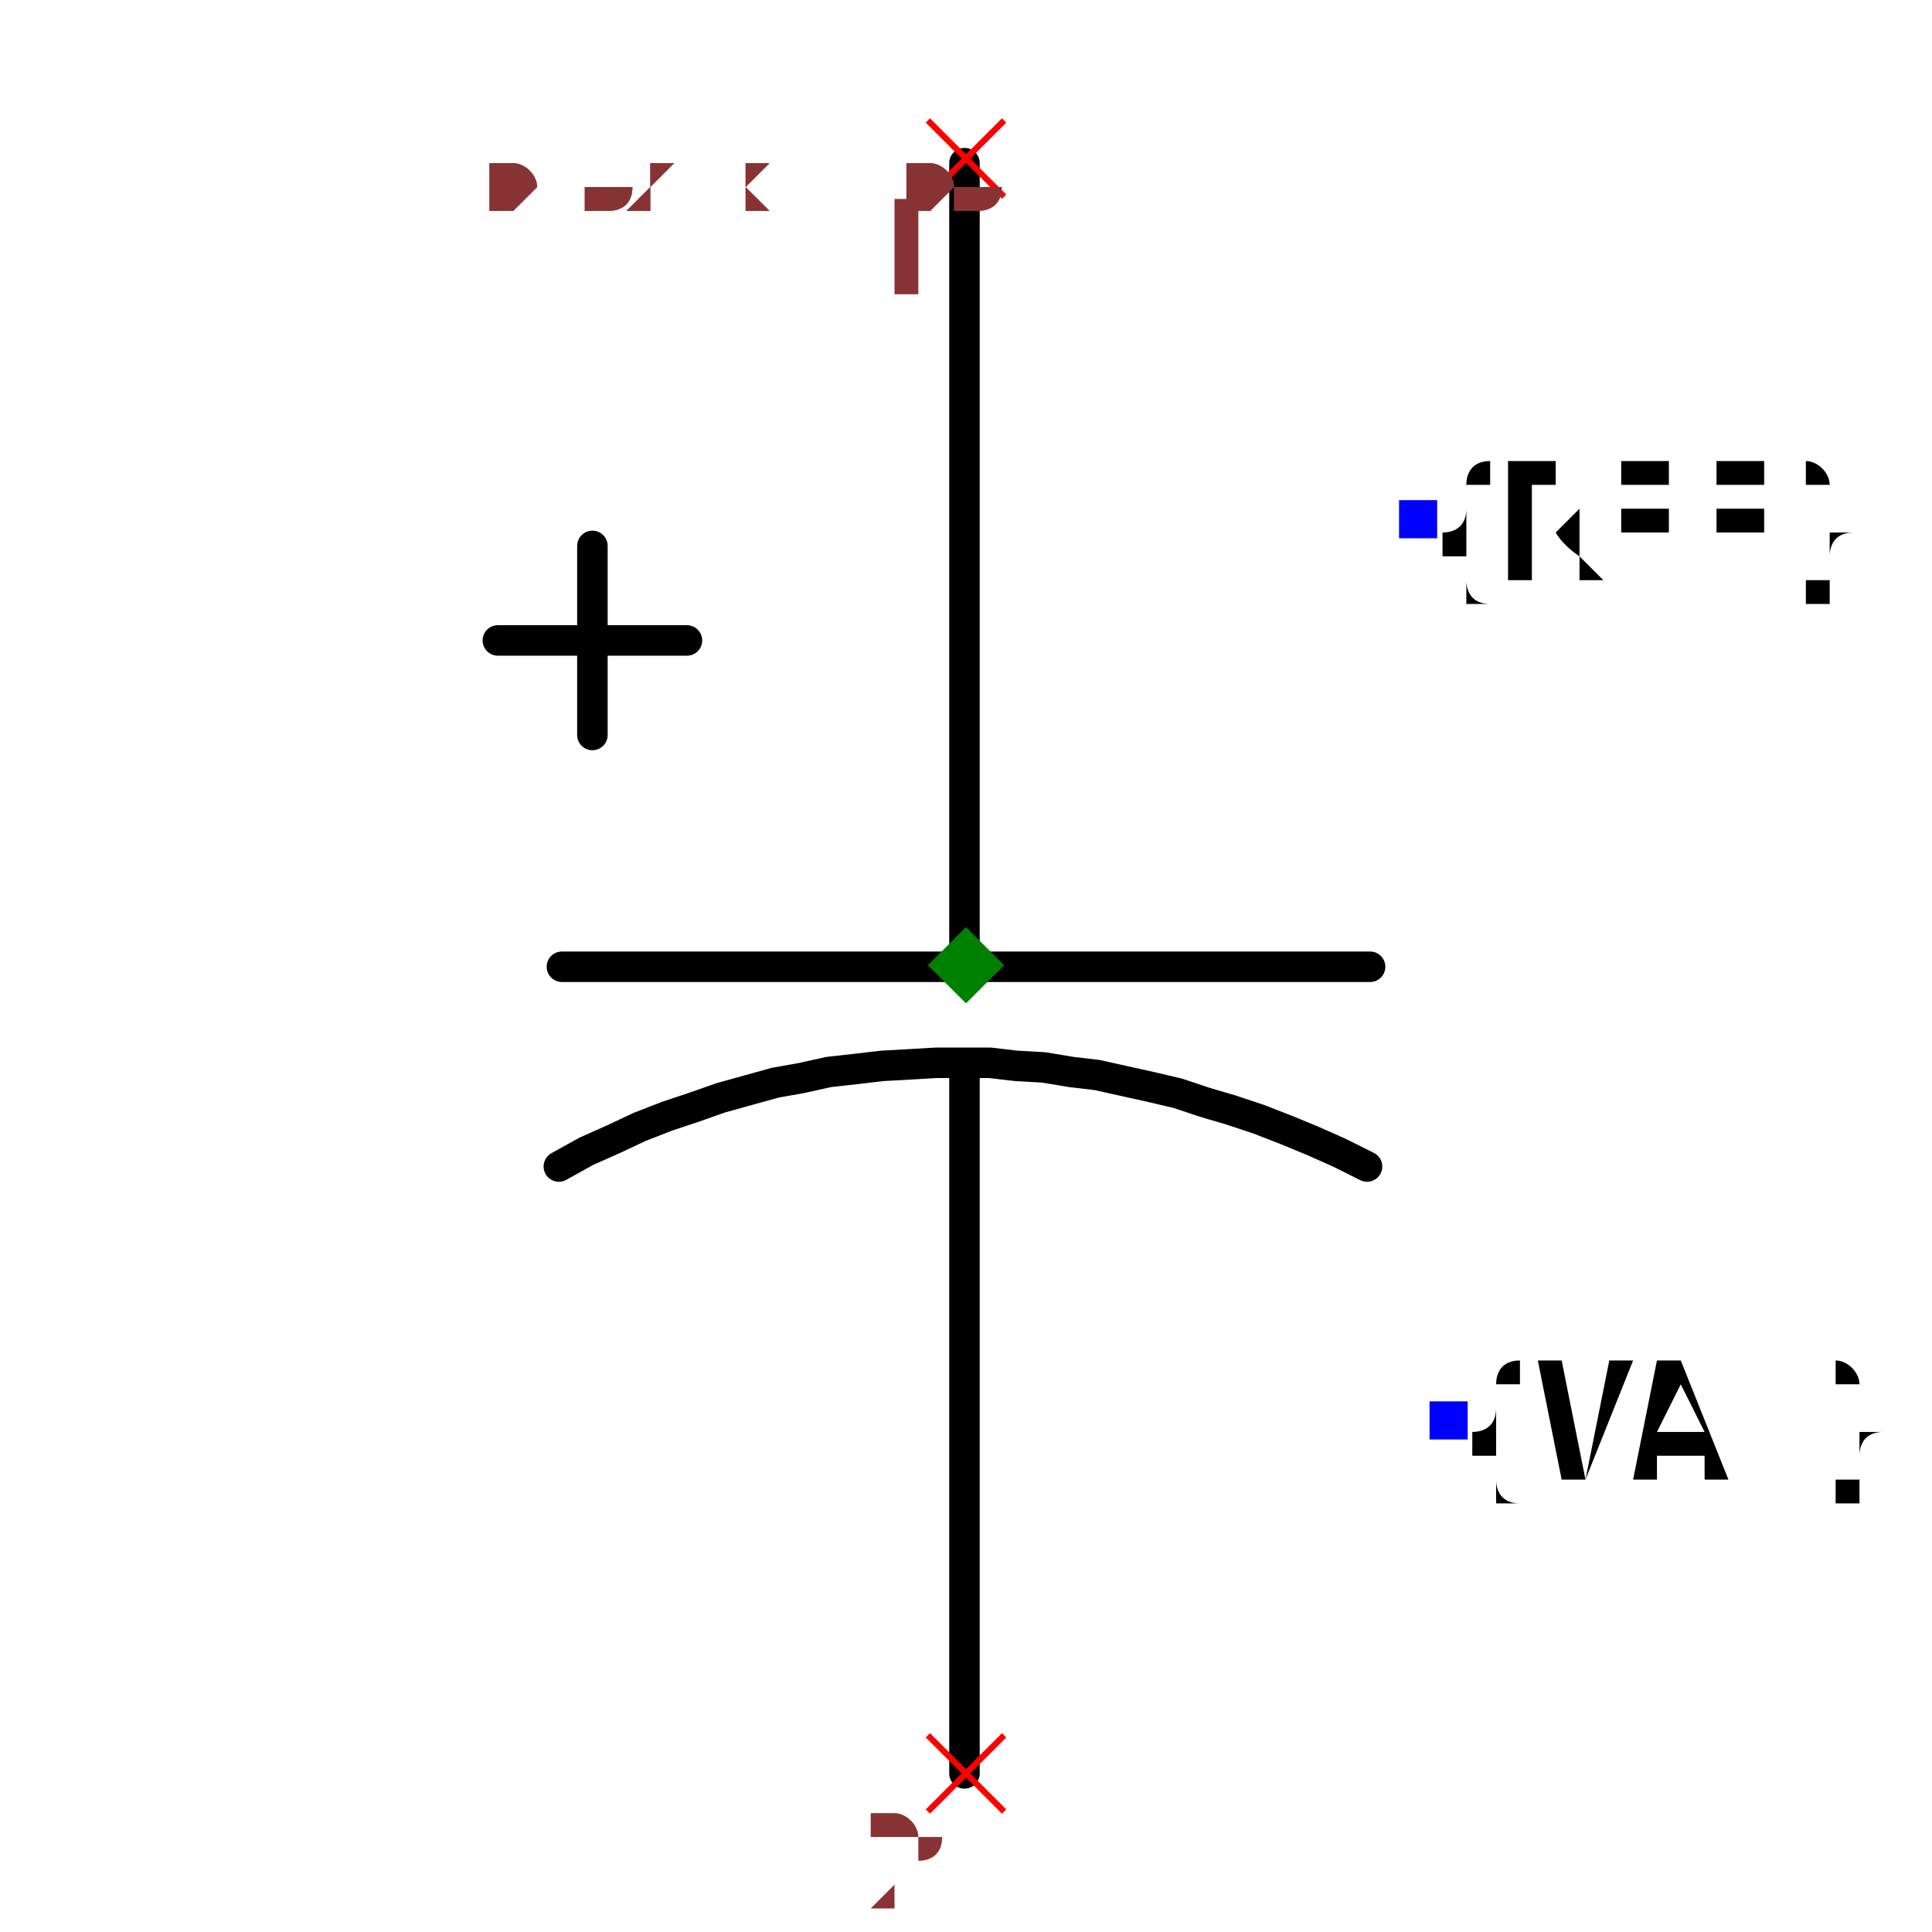
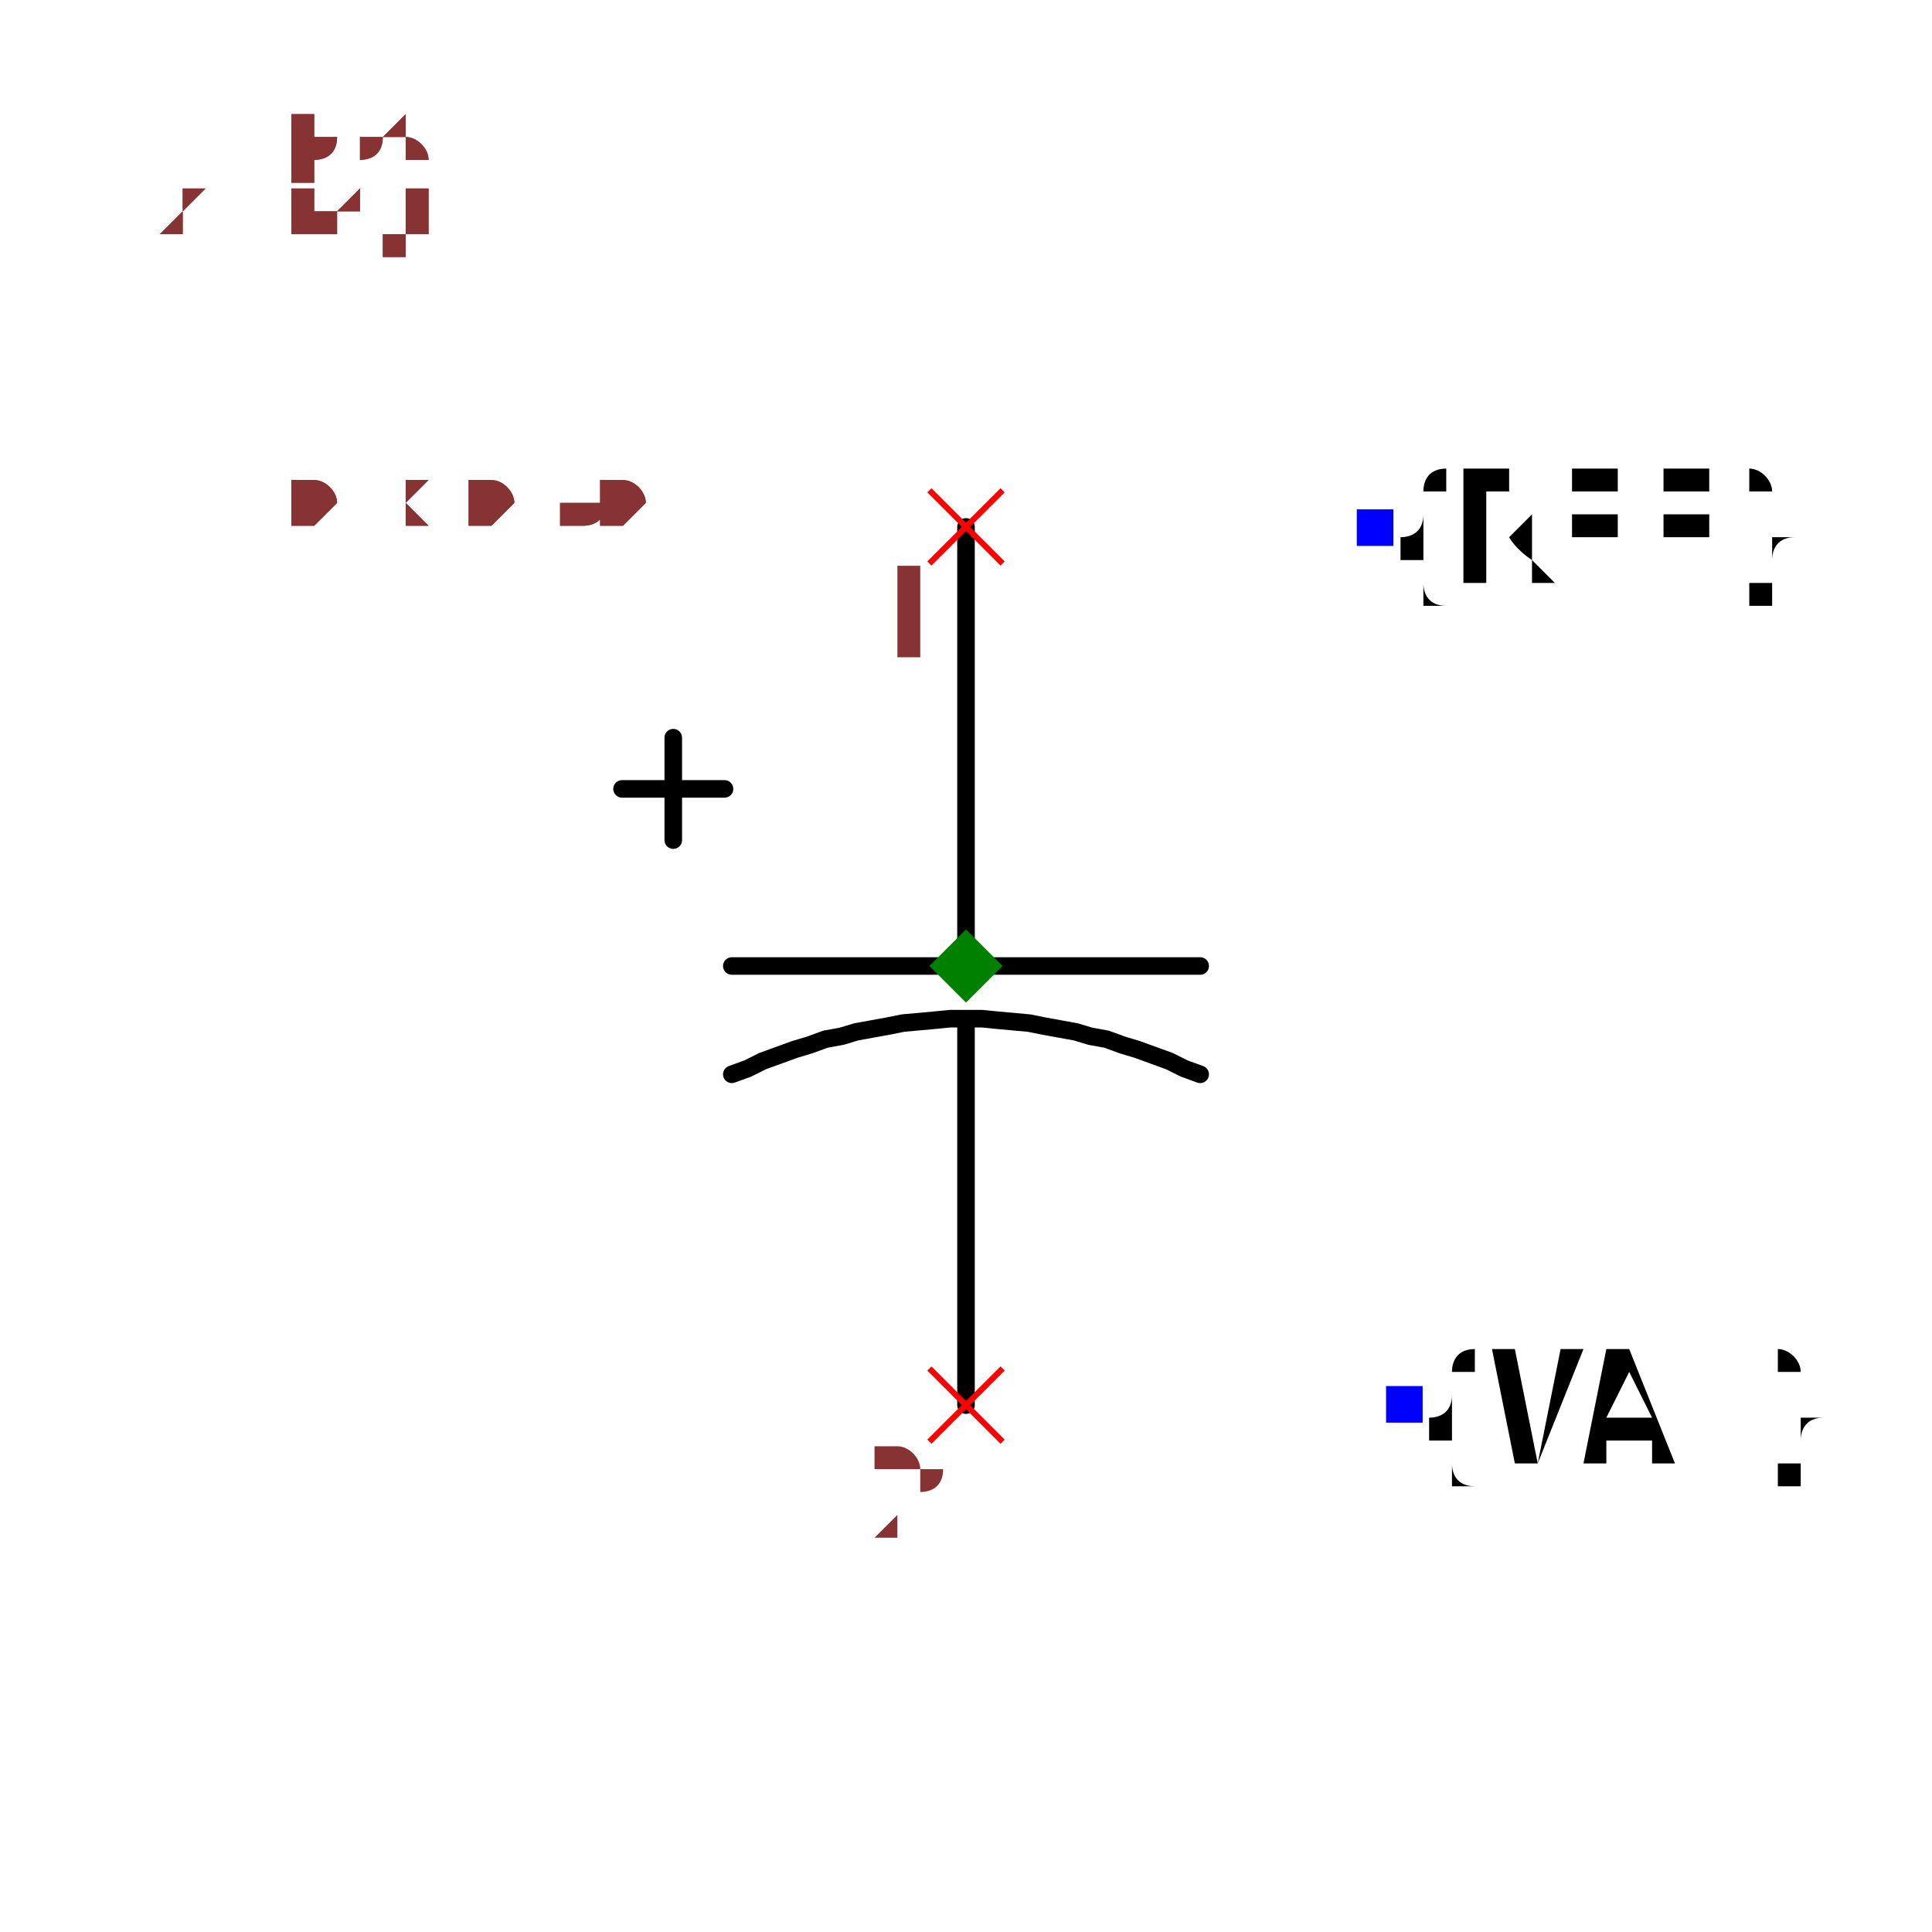
- <svg xmlns="http://www.w3.org/2000/svg" width="150" height="150" viewBox="-0.374 -0.65 0.748 1.267">
-   <path d="M-0.001,-0.543 L-0.001,-0.018" fill="none" stroke="black" stroke-width="0.02" stroke-linecap="round" stroke-linejoin="round" />
-   <path d="M-0.001,0.052 L-0.001,0.513" fill="none" stroke="black" stroke-width="0.02" stroke-linecap="round" stroke-linejoin="round" />
-   <path d="M-0.267,0.115 L-0.267,0.115 L-0.249,0.105 L-0.231,0.097 L-0.214,0.089 L-0.196,0.082 L-0.178,0.076 L-0.161,0.07 L-0.143,0.065 L-0.125,0.06 L-0.108,0.057 L-0.09,0.053 L-0.072,0.051 L-0.055,0.049 L-0.037,0.048 L-0.02,0.047 L-0.002,0.047 L0.016,0.047 L0.033,0.049 L0.051,0.05 L0.069,0.053 L0.086,0.055 L0.104,0.059 L0.122,0.063 L0.139,0.067 L0.157,0.073 L0.174,0.078 L0.192,0.084 L0.21,0.091 L0.227,0.098 L0.245,0.106 L0.263,0.115 L0.263,0.115" fill="none" stroke="black" stroke-width="0.02" stroke-linecap="round" stroke-linejoin="round" />
-   <path d="M-0.265,-0.016 L0.265,-0.016" fill="none" stroke="black" stroke-width="0.02" stroke-linecap="round" stroke-linejoin="round" />
-   <path d="M-0.245,-0.292 L-0.245,-0.168" fill="none" stroke="black" stroke-width="0.02" stroke-linecap="round" stroke-linejoin="round" />
-   <path d="M-0.183,-0.23 L-0.307,-0.23" fill="none" stroke="black" stroke-width="0.02" stroke-linecap="round" stroke-linejoin="round" />
-   <text x="0.297" y="-0.31" dx="0" dy="0.038" text-anchor="start" style="font: 0.1px monospace; fill: black">{REF}</text>
-   <rect x="0.284" y="-0.322" width="0.025" height="0.025" fill="blue" />
-   <text x="0.317" y="0.281" dx="0" dy="0.038" text-anchor="start" style="font: 0.1px monospace; fill: black">{VAL}</text>
-   <rect x="0.304" y="0.269" width="0.025" height="0.025" fill="blue" />
-   <line x1="-0.025" y1="0.488" x2="0.025" y2="0.538" stroke="red" stroke-width="0.004" />
-   <line x1="-0.025" y1="0.538" x2="0.025" y2="0.488" stroke="red" stroke-width="0.004" />
-   <text x="-0.04" y="0.603" text-anchor="middle" style="font: 0.08px monospace; fill: #833;">2</text>
-   <line x1="-0.025" y1="-0.571" x2="0.025" y2="-0.521" stroke="red" stroke-width="0.004" />
-   <line x1="-0.025" y1="-0.521" x2="0.025" y2="-0.571" stroke="red" stroke-width="0.004" />
-   <text x="-0.04" y="-0.456" text-anchor="middle" style="font: 0.08px monospace; fill: #833;">1</text>
-   <path d="M 0 -0.042 L 0.025 -0.017 L 0 0.008 L -0.025 -0.017 Z" fill="green" />
-   <text x="-0.312" y="-0.511" style="font: 0.05px monospace; fill: #833;">0.62 x 1.06</text>
-   <text x="-0.312" y="-0.561" dy="-0.15" style="font: 0.05px monospace; fill: #833;">2 [neg]</text>
-   <text x="-0.312" y="-0.611" dy="-0.15" style="font: 0.05px monospace; fill: #833;">1 [pos]</text>
-   <text x="-0.312" y="-0.511" style="font: 0.05px monospace; fill: #833;">0.62 x 1.06</text>
-   <text x="-0.312" y="-0.561" dy="-0.15" style="font: 0.05px monospace; fill: #833;">2 [neg]</text>
-   <text x="-0.312" y="-0.611" dy="-0.15" style="font: 0.05px monospace; fill: #833;">1 [pos]</text>
+ <svg xmlns="http://www.w3.org/2000/svg" width="150" height="150" viewBox="-0.66 -0.36 1.32 0.72">
+   <path d="M1.8369701987210297e-17,-0.3 L4.0229647351990554e-20,-0.001" fill="none" stroke="black" stroke-width="0.012" stroke-linecap="round" stroke-linejoin="round" />
+   <path d="M-2.3686506065708534e-18,0.039 L-1.8369701987210297e-17,0.3" fill="none" stroke="black" stroke-width="0.012" stroke-linecap="round" stroke-linejoin="round" />
+   <path d="M-0.16,0.074 L-0.16,0.074 L-0.149,0.07 L-0.139,0.065 L-0.128,0.061 L-0.117,0.057 L-0.107,0.054 L-0.096,0.05 L-0.085,0.048 L-0.075,0.045 L-0.064,0.043 L-0.053,0.041 L-0.043,0.039 L-0.032,0.038 L-0.021,0.037 L-0.011,0.036 L-2.1978123780897974e-18,0.036 L0.011,0.036 L0.021,0.037 L0.032,0.038 L0.043,0.039 L0.053,0.041 L0.064,0.043 L0.075,0.045 L0.085,0.048 L0.096,0.05 L0.107,0.054 L0.117,0.057 L0.128,0.061 L0.139,0.065 L0.149,0.07 L0.16,0.074 L0.16,0.074" fill="none" stroke="black" stroke-width="0.012" stroke-linecap="round" stroke-linejoin="round" />
+   <path d="M-0.16,0 L0.16,0" fill="none" stroke="black" stroke-width="0.012" stroke-linecap="round" stroke-linejoin="round" />
+   <path d="M-0.2,-0.156 L-0.2,-0.086" fill="none" stroke="black" stroke-width="0.012" stroke-linecap="round" stroke-linejoin="round" />
+   <path d="M-0.165,-0.121 L-0.235,-0.121" fill="none" stroke="black" stroke-width="0.012" stroke-linecap="round" stroke-linejoin="round" />
+   <text x="0.28" y="-0.3" dx="0" dy="0.038" text-anchor="start" style="font: 0.1px monospace; fill: black">{REF}</text>
+   <rect x="0.267" y="-0.312" width="0.025" height="0.025" fill="blue" />
+   <text x="0.3" y="0.3" dx="0" dy="0.038" text-anchor="start" style="font: 0.1px monospace; fill: black">{VAL}</text>
+   <rect x="0.287" y="0.287" width="0.025" height="0.025" fill="blue" />
+   <circle cx="0.55" cy="0.3" r="0" fill="none" stroke="transparent" stroke-width="0.02" />
+   <circle cx="-0.55" cy="-0.3" r="0" fill="none" stroke="transparent" stroke-width="0.02" />
+   <line x1="-0.025" y1="0.275" x2="0.025" y2="0.325" stroke="red" stroke-width="0.004" />
+   <line x1="-0.025" y1="0.325" x2="0.025" y2="0.275" stroke="red" stroke-width="0.004" />
+   <text x="-0.04" y="0.39" text-anchor="middle" style="font: 0.08px monospace; fill: #833;">2</text>
+   <line x1="-0.025" y1="-0.325" x2="0.025" y2="-0.275" stroke="red" stroke-width="0.004" />
+   <line x1="-0.025" y1="-0.275" x2="0.025" y2="-0.325" stroke="red" stroke-width="0.004" />
+   <text x="-0.04" y="-0.21" text-anchor="middle" style="font: 0.08px monospace; fill: #833;">1</text>
+   <path d="M 0 -0.025 L 0.025 0 L 0 0.025 L -0.025 0 Z" fill="green" />
+   <text x="-0.55" y="-0.3" style="font: 0.05px monospace; fill: #833;">1.10 x 0.60</text>
+   <text x="-0.55" y="-0.35" dy="-0.15" style="font: 0.05px monospace; fill: #833;">2 [neg]</text>
+   <text x="-0.55" y="-0.4" dy="-0.15" style="font: 0.05px monospace; fill: #833;">1 [pos]</text>
+   <text x="-0.55" y="-0.3" style="font: 0.05px monospace; fill: #833;">1.10 x 0.60</text>
+   <text x="-0.55" y="-0.35" dy="-0.15" style="font: 0.05px monospace; fill: #833;">2 [neg]</text>
+   <text x="-0.55" y="-0.4" dy="-0.15" style="font: 0.05px monospace; fill: #833;">1 [pos]</text>
</svg>
